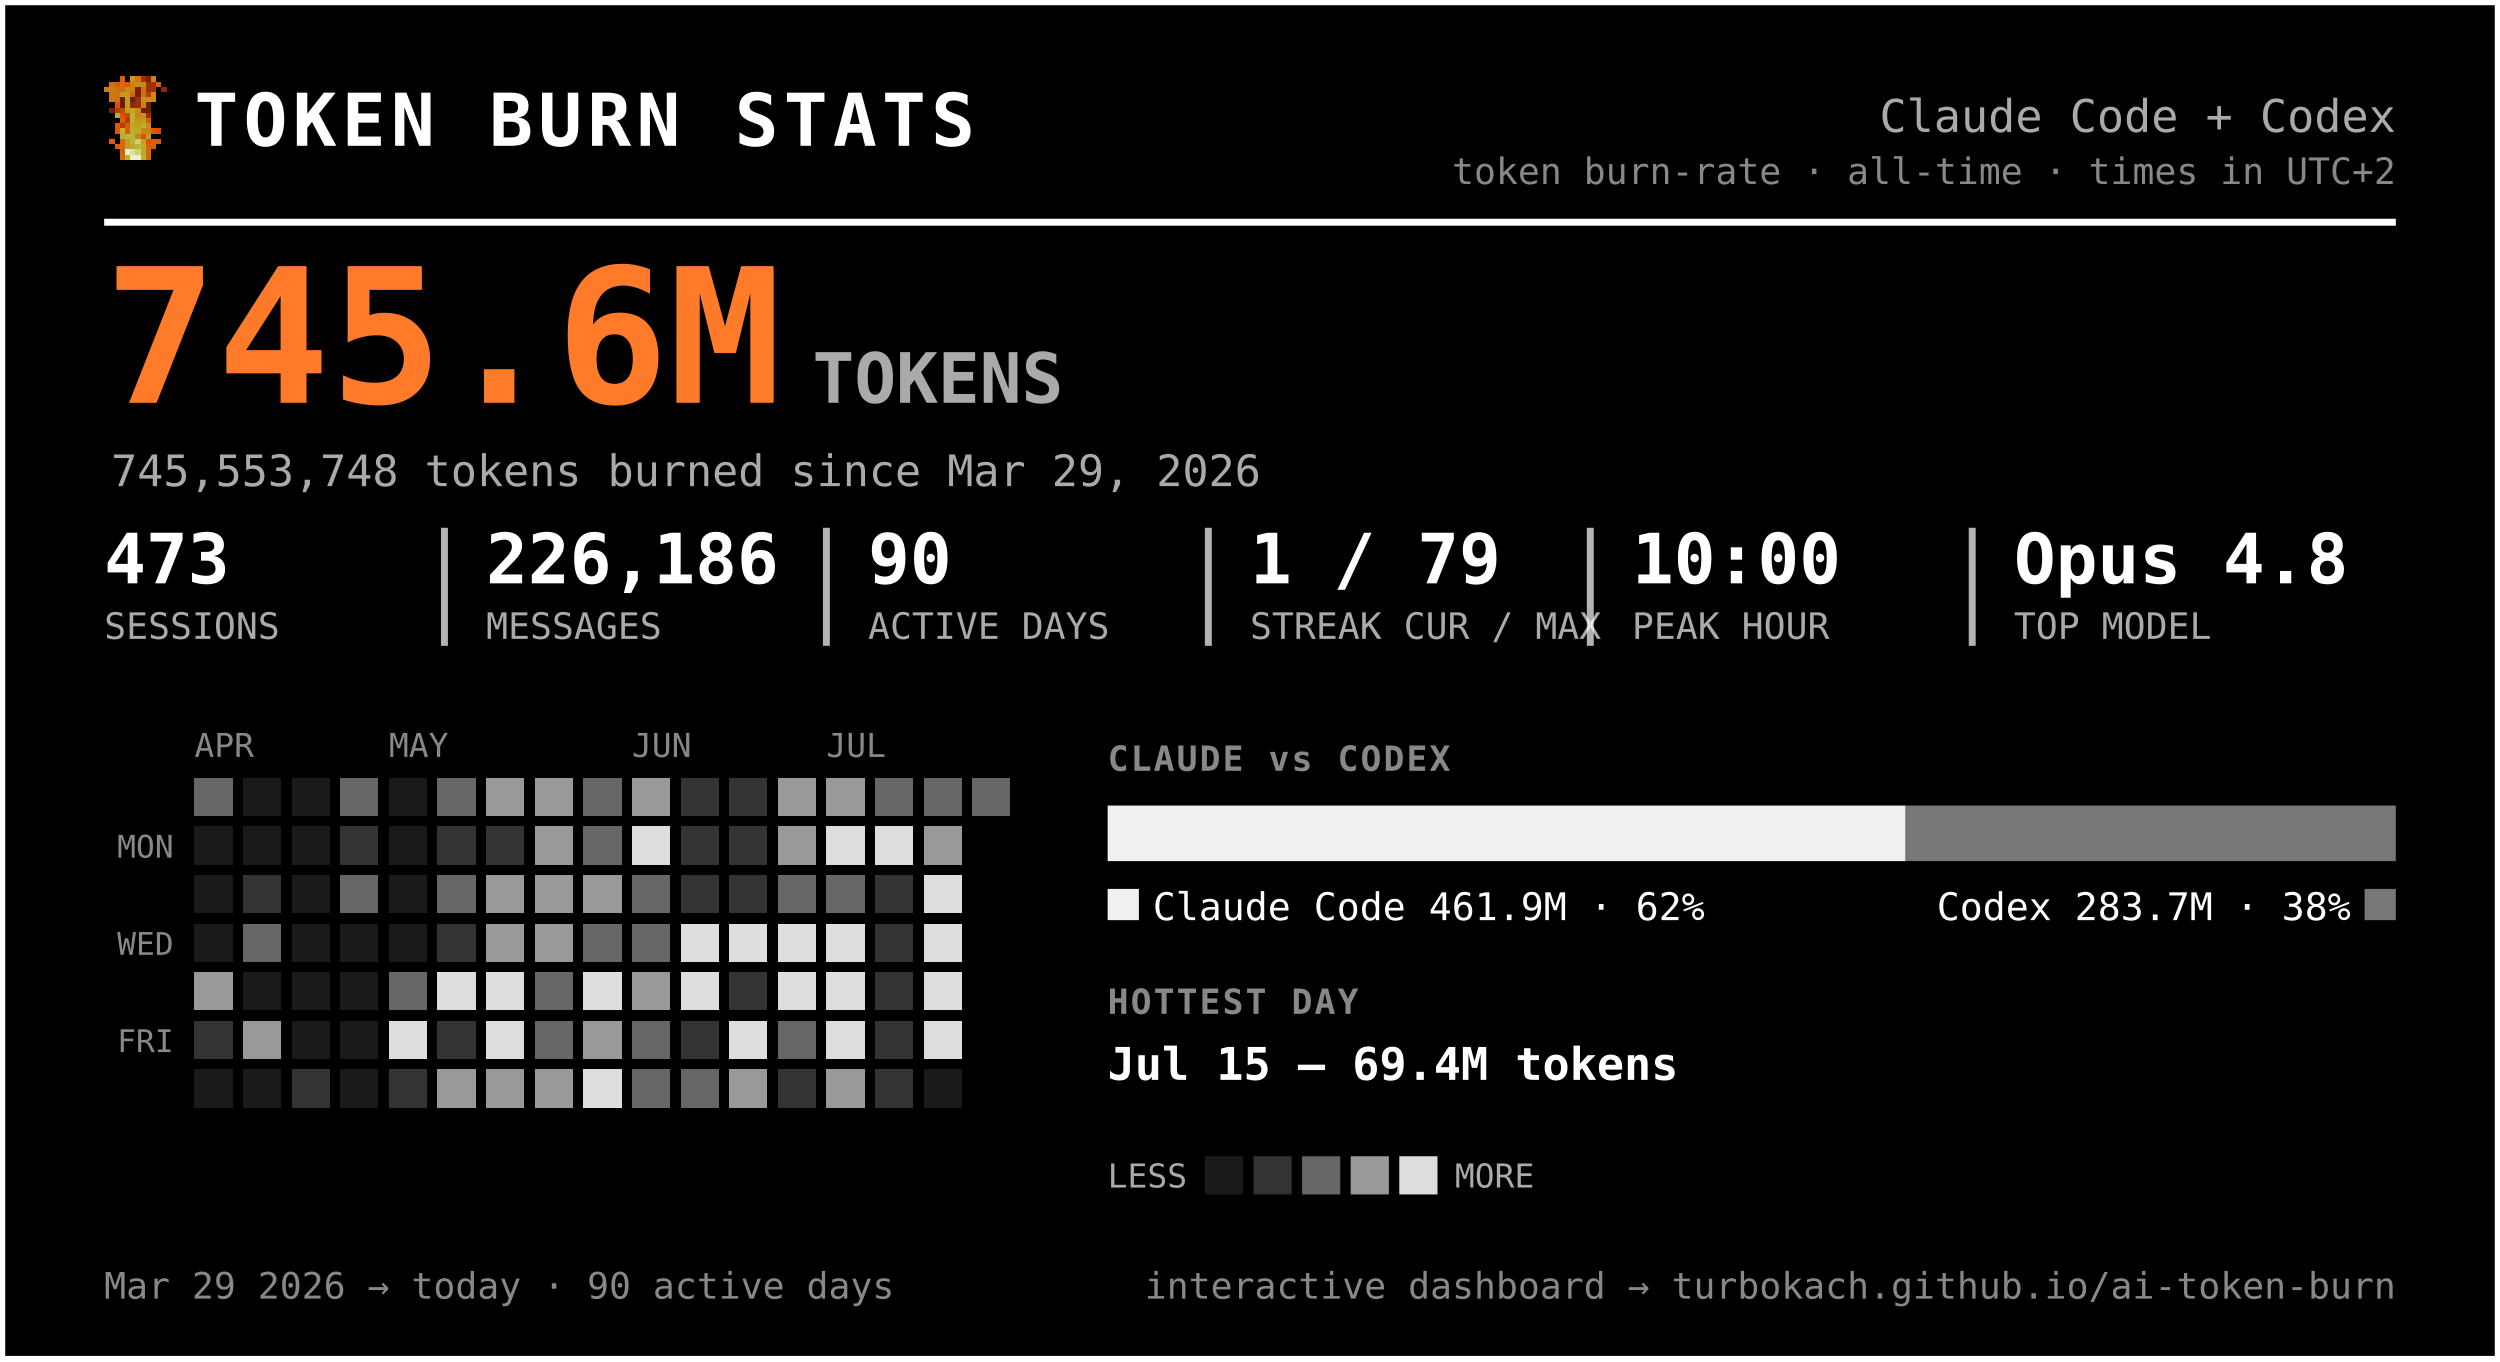
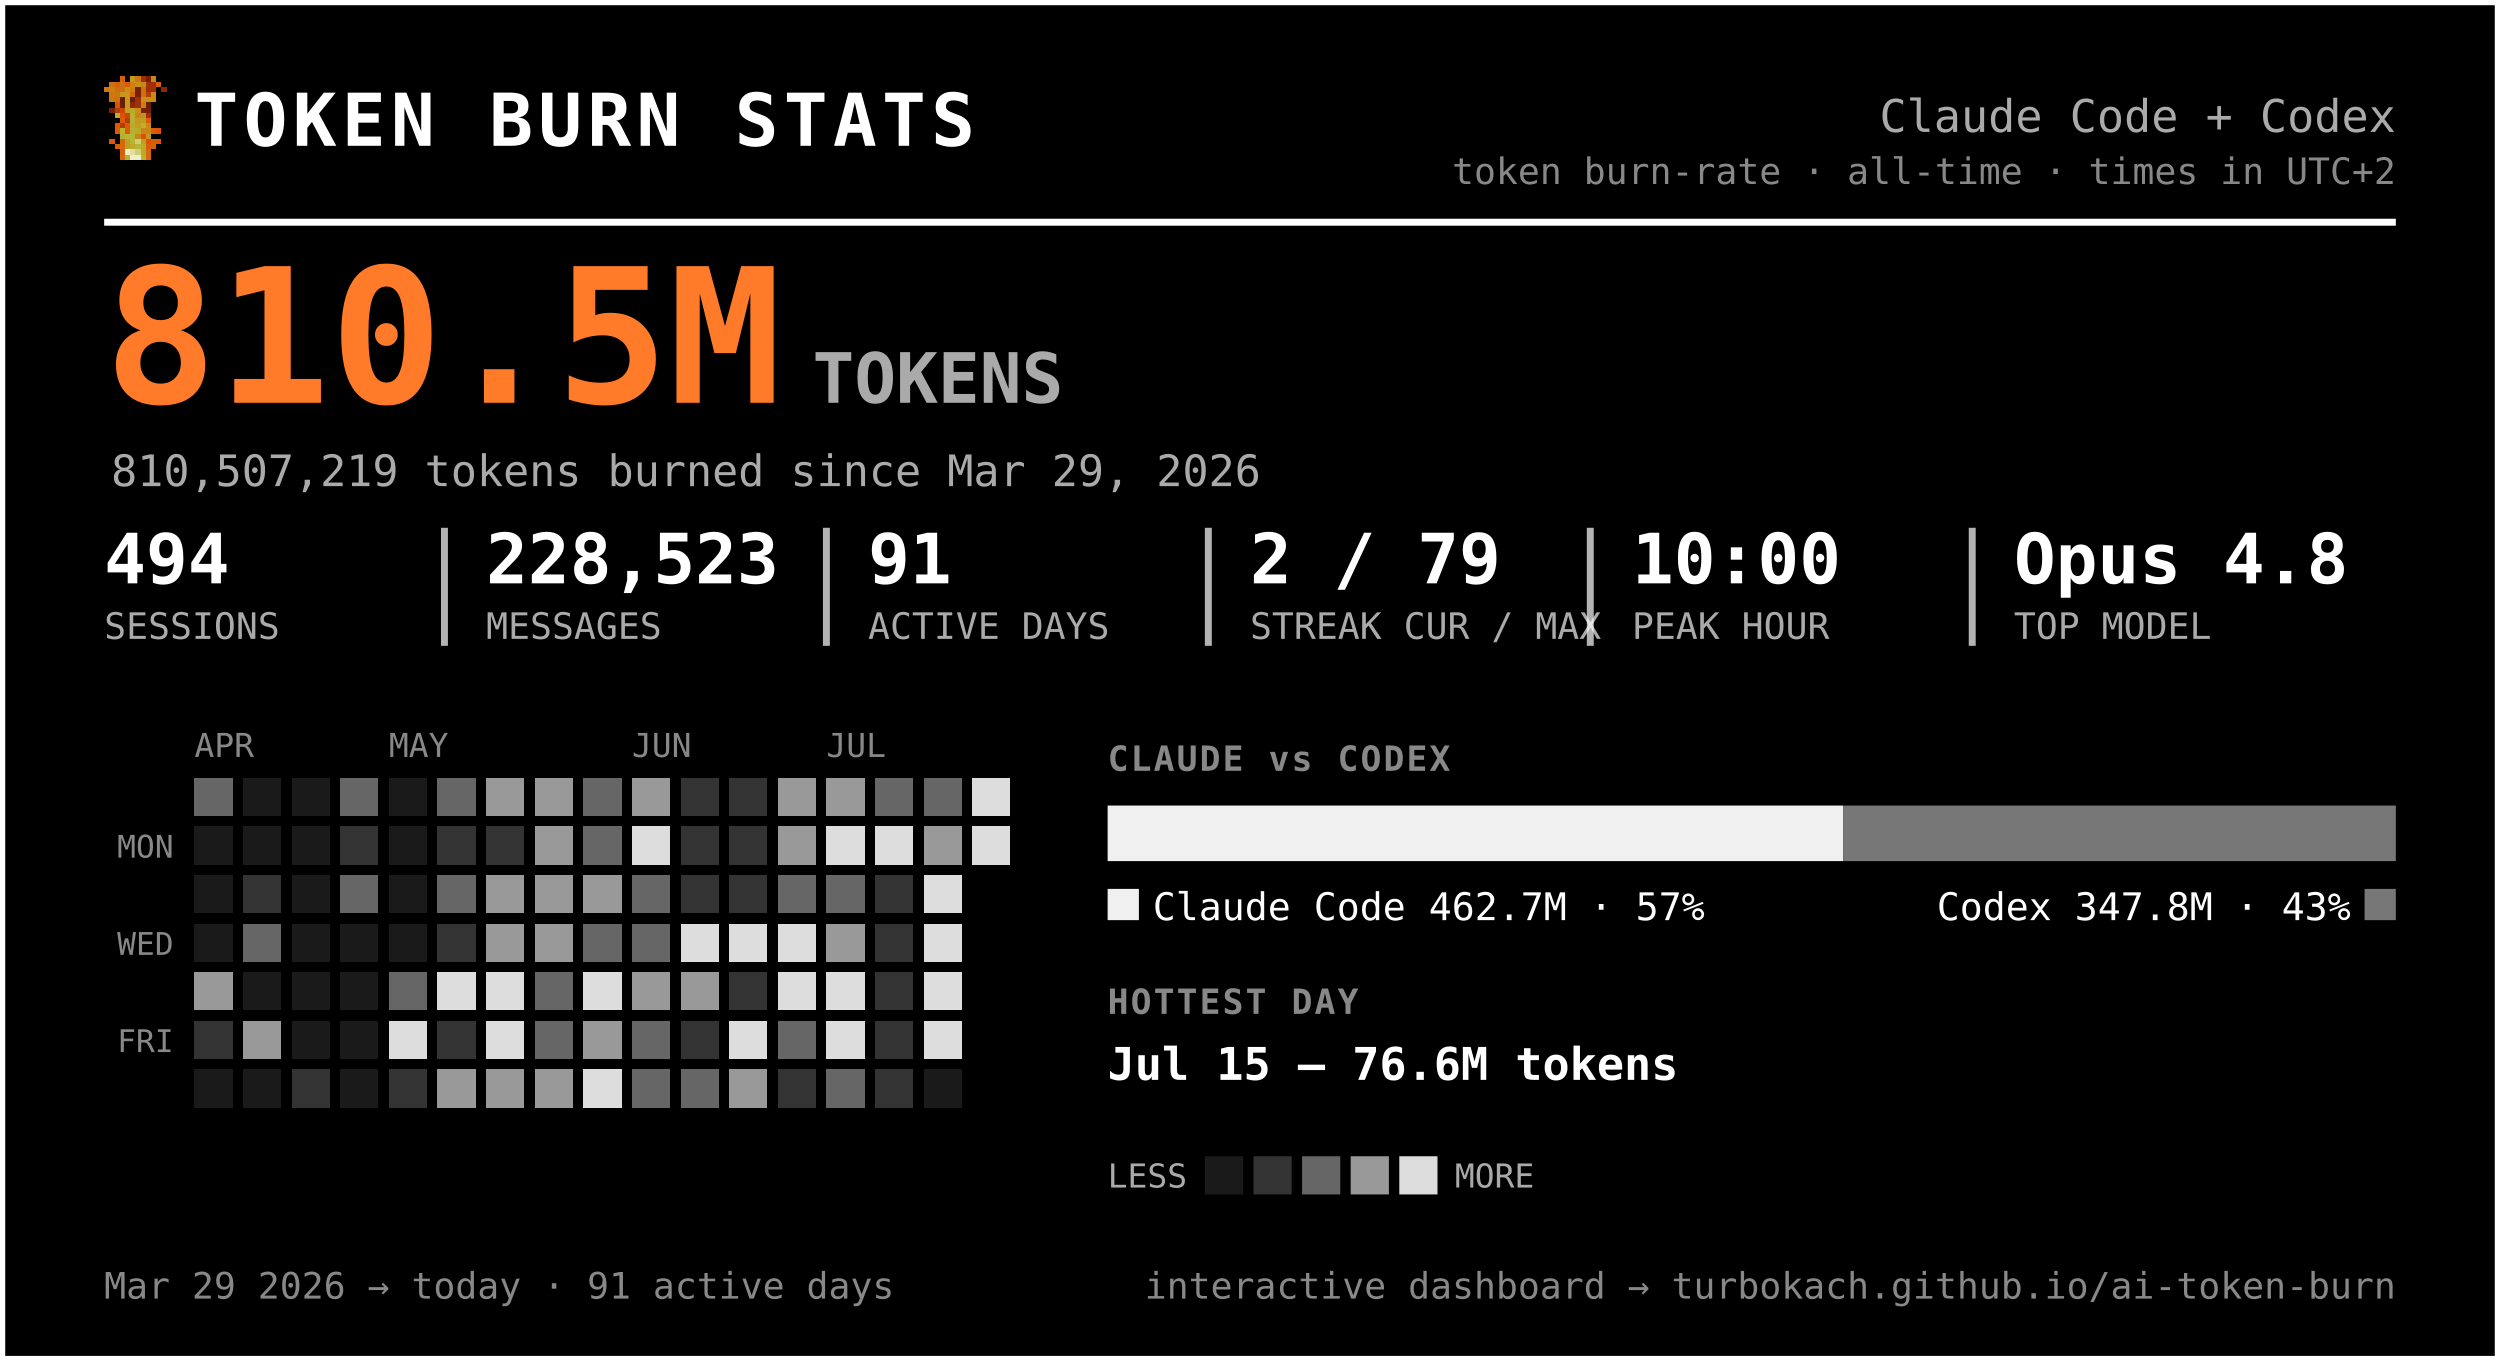
<svg xmlns="http://www.w3.org/2000/svg" width="720" height="392" viewBox="0 0 720 392" font-family="ui-monospace, 'SF Mono', 'Cascadia Code', Menlo, Consolas, monospace" role="img" aria-label="Token burn — Claude Code + Codex">
  <rect x="0.5" y="0.5" width="719" height="391" rx="0" fill="#000000" stroke="#ffffff" stroke-width="2" />
  <g transform="translate(30,22) scale(1.5)" shape-rendering="crispEdges">
    <rect x="3" y="0" width="1" height="1" fill="#d75f07" />
    <rect x="5" y="0" width="1" height="1" fill="#c7971f" />
    <rect x="6" y="0" width="1" height="1" fill="#cf770f" />
    <rect x="7" y="0" width="1" height="1" fill="#9f2f07" />
    <rect x="8" y="0" width="1" height="1" fill="#771f07" />
    <rect x="9" y="0" width="1" height="1" fill="#c78717" />
    <rect x="1" y="1" width="1" height="1" fill="#cf6f0f" />
    <rect x="2" y="1" width="1" height="1" fill="#d75f07" />
    <rect x="3" y="1" width="1" height="1" fill="#cf6f0f" />
    <rect x="4" y="1" width="1" height="1" fill="#df5707" />
    <rect x="5" y="1" width="1" height="1" fill="#cf7f0f" />
    <rect x="6" y="1" width="1" height="1" fill="#c78f17" />
    <rect x="7" y="1" width="1" height="1" fill="#c78717" />
    <rect x="8" y="1" width="1" height="1" fill="#9f2f07" />
    <rect x="9" y="1" width="1" height="1" fill="#9f2f07" />
    <rect x="10" y="1" width="1" height="1" fill="#d75f07" />
    <rect x="0" y="2" width="1" height="1" fill="#cf770f" />
    <rect x="1" y="2" width="1" height="1" fill="#cf7f0f" />
    <rect x="2" y="2" width="1" height="1" fill="#cf6f0f" />
    <rect x="3" y="2" width="1" height="1" fill="#cf6f0f" />
    <rect x="4" y="2" width="1" height="1" fill="#c78f17" />
    <rect x="5" y="2" width="1" height="1" fill="#cf7f0f" />
    <rect x="6" y="2" width="1" height="1" fill="#771f07" />
    <rect x="7" y="2" width="1" height="1" fill="#cf6f0f" />
    <rect x="8" y="2" width="1" height="1" fill="#9f2f07" />
    <rect x="9" y="2" width="1" height="1" fill="#9f2f07" />
    <rect x="11" y="2" width="1" height="1" fill="#8f2707" />
    <rect x="1" y="3" width="1" height="1" fill="#cf770f" />
    <rect x="2" y="3" width="1" height="1" fill="#cf770f" />
    <rect x="3" y="3" width="1" height="1" fill="#c7971f" />
    <rect x="4" y="3" width="1" height="1" fill="#c7971f" />
    <rect x="5" y="3" width="1" height="1" fill="#d7670f" />
    <rect x="6" y="3" width="1" height="1" fill="#771f07" />
    <rect x="7" y="3" width="1" height="1" fill="#cf6f0f" />
    <rect x="8" y="3" width="1" height="1" fill="#af3f07" />
    <rect x="9" y="3" width="1" height="1" fill="#cf8717" />
    <rect x="1" y="4" width="1" height="1" fill="#cf770f" />
    <rect x="2" y="4" width="1" height="1" fill="#cf6f0f" />
    <rect x="3" y="4" width="1" height="1" fill="#671f07" />
    <rect x="4" y="4" width="1" height="1" fill="#c7971f" />
    <rect x="5" y="4" width="1" height="1" fill="#671f07" />
    <rect x="6" y="4" width="1" height="1" fill="#9f2f07" />
    <rect x="7" y="4" width="1" height="1" fill="#c78f17" />
    <rect x="8" y="4" width="1" height="1" fill="#c78f17" />
    <rect x="9" y="4" width="1" height="1" fill="#cf8717" />
    <rect x="2" y="5" width="1" height="1" fill="#df4f07" />
    <rect x="3" y="5" width="1" height="1" fill="#671f07" />
    <rect x="4" y="5" width="1" height="1" fill="#c7971f" />
    <rect x="5" y="5" width="1" height="1" fill="#8f2707" />
    <rect x="6" y="5" width="1" height="1" fill="#9f2f07" />
    <rect x="7" y="5" width="1" height="1" fill="#cf7f0f" />
    <rect x="8" y="5" width="1" height="1" fill="#671f07" />
    <rect x="1" y="6" width="1" height="1" fill="#771f07" />
    <rect x="2" y="6" width="1" height="1" fill="#af3f07" />
    <rect x="3" y="6" width="1" height="1" fill="#c74707" />
    <rect x="4" y="6" width="1" height="1" fill="#bf9f1f" />
    <rect x="5" y="6" width="1" height="1" fill="#bfa727" />
    <rect x="6" y="6" width="1" height="1" fill="#c78f17" />
    <rect x="7" y="6" width="1" height="1" fill="#771f07" />
    <rect x="8" y="6" width="1" height="1" fill="#771f07" />
    <rect x="2" y="7" width="1" height="1" fill="#b7af2f" />
    <rect x="3" y="7" width="1" height="1" fill="#df4f07" />
    <rect x="4" y="7" width="1" height="1" fill="#c74707" />
    <rect x="5" y="7" width="1" height="1" fill="#bfaf2f" />
    <rect x="6" y="7" width="1" height="1" fill="#c78717" />
    <rect x="7" y="7" width="1" height="1" fill="#c78f17" />
    <rect x="8" y="7" width="1" height="1" fill="#9f2f07" />
    <rect x="3" y="8" width="1" height="1" fill="#df5707" />
    <rect x="4" y="8" width="1" height="1" fill="#af3f07" />
    <rect x="5" y="8" width="1" height="1" fill="#b7af2f" />
    <rect x="6" y="8" width="1" height="1" fill="#c7971f" />
    <rect x="7" y="8" width="1" height="1" fill="#bf9f1f" />
    <rect x="8" y="8" width="1" height="1" fill="#d75f07" />
    <rect x="2" y="9" width="1" height="1" fill="#df5707" />
    <rect x="3" y="9" width="1" height="1" fill="#af3f07" />
    <rect x="4" y="9" width="1" height="1" fill="#df5707" />
    <rect x="5" y="9" width="1" height="1" fill="#bfa727" />
    <rect x="6" y="9" width="1" height="1" fill="#bf9f1f" />
    <rect x="7" y="9" width="1" height="1" fill="#bfaf2f" />
    <rect x="8" y="9" width="1" height="1" fill="#cf8717" />
    <rect x="2" y="10" width="1" height="1" fill="#df5707" />
    <rect x="3" y="10" width="1" height="1" fill="#b7b72f" />
    <rect x="4" y="10" width="1" height="1" fill="#df5707" />
    <rect x="5" y="10" width="1" height="1" fill="#b7af2f" />
    <rect x="6" y="10" width="1" height="1" fill="#bfa727" />
    <rect x="7" y="10" width="1" height="1" fill="#c78717" />
    <rect x="8" y="10" width="1" height="1" fill="#c78717" />
    <rect x="9" y="10" width="1" height="1" fill="#d75f07" />
    <rect x="10" y="10" width="1" height="1" fill="#df4f07" />
    <rect x="3" y="11" width="1" height="1" fill="#b7af2f" />
    <rect x="4" y="11" width="1" height="1" fill="#b7b737" />
    <rect x="5" y="11" width="1" height="1" fill="#b7b737" />
    <rect x="6" y="11" width="1" height="1" fill="#c78717" />
    <rect x="7" y="11" width="1" height="1" fill="#df4f07" />
    <rect x="8" y="11" width="1" height="1" fill="#c7971f" />
    <rect x="1" y="12" width="1" height="1" fill="#df5707" />
    <rect x="3" y="12" width="1" height="1" fill="#d7670f" />
    <rect x="4" y="12" width="1" height="1" fill="#bf9f1f" />
    <rect x="5" y="12" width="1" height="1" fill="#b7b737" />
    <rect x="6" y="12" width="1" height="1" fill="#cfcf6f" />
    <rect x="7" y="12" width="1" height="1" fill="#bf9f1f" />
    <rect x="8" y="12" width="1" height="1" fill="#df4f07" />
    <rect x="9" y="12" width="1" height="1" fill="#d75f07" />
    <rect x="10" y="12" width="1" height="1" fill="#df5707" />
    <rect x="2" y="13" width="1" height="1" fill="#d75f07" />
    <rect x="3" y="13" width="1" height="1" fill="#d7670f" />
    <rect x="4" y="13" width="1" height="1" fill="#bf9f1f" />
    <rect x="5" y="13" width="1" height="1" fill="#bfa727" />
    <rect x="6" y="13" width="1" height="1" fill="#b7b737" />
    <rect x="7" y="13" width="1" height="1" fill="#bfa727" />
    <rect x="8" y="13" width="1" height="1" fill="#d75f07" />
    <rect x="9" y="13" width="1" height="1" fill="#d75f07" />
    <rect x="3" y="14" width="1" height="1" fill="#d75f07" />
    <rect x="4" y="14" width="1" height="1" fill="#efefc7" />
    <rect x="5" y="14" width="1" height="1" fill="#dfdf9f" />
    <rect x="6" y="14" width="1" height="1" fill="#cfcf6f" />
    <rect x="7" y="14" width="1" height="1" fill="#bfa727" />
    <rect x="8" y="14" width="1" height="1" fill="#d7670f" />
    <rect x="3" y="15" width="1" height="1" fill="#d7670f" />
    <rect x="4" y="15" width="1" height="1" fill="#bfaf2f" />
    <rect x="5" y="15" width="1" height="1" fill="#efefc7" />
    <rect x="6" y="15" width="1" height="1" fill="#efefc7" />
    <rect x="7" y="15" width="1" height="1" fill="#bfaf2f" />
    <rect x="8" y="15" width="1" height="1" fill="#d7670f" />
  </g>
  <text x="56.0" y="42.0" font-size="21" fill="#ffffff" font-weight="800" letter-spacing="1.5">TOKEN BURN STATS</text>
  <text x="690.0" y="38.0" font-size="13" fill="#aaaaaa" text-anchor="end">Claude Code + Codex</text>
  <text x="690.0" y="53.0" font-size="10.5" fill="#888888" text-anchor="end">token burn-rate · all-time · times in UTC+2</text>
  <line x1="30" y1="64" x2="690" y2="64" stroke="#ffffff" stroke-width="2" />
-   <text x="30.0" y="116.0" font-size="54" fill="#ff7b29" font-weight="800">745.6M</text>
+   <text x="30.0" y="116.0" font-size="54" fill="#ff7b29" font-weight="800">810.5M</text>
  <text x="234.0" y="116.0" font-size="20" fill="#aaaaaa" font-weight="600">TOKENS</text>
-   <text x="32.0" y="140.0" font-size="12.5" fill="#aaaaaa">745,553,748 tokens burned since Mar 29, 2026</text>
-   <text x="30.0" y="168.0" font-size="20" fill="#ffffff" font-weight="700">473</text>
+   <text x="32.0" y="140.0" font-size="12.5" fill="#aaaaaa">810,507,219 tokens burned since Mar 29, 2026</text>
+   <text x="30.0" y="168.0" font-size="20" fill="#ffffff" font-weight="700">494</text>
  <text x="30.0" y="184.0" font-size="10.5" fill="#aaaaaa">SESSIONS</text>
-   <text x="140.0" y="168.0" font-size="20" fill="#ffffff" font-weight="700">226,186</text>
+   <text x="140.0" y="168.0" font-size="20" fill="#ffffff" font-weight="700">228,523</text>
  <text x="140.0" y="184.0" font-size="10.5" fill="#aaaaaa">MESSAGES</text>
  <line x1="128.0" y1="152" x2="128.0" y2="186" stroke="#ffffff" stroke-width="2" opacity="0.7" />
-   <text x="250.0" y="168.0" font-size="20" fill="#ffffff" font-weight="700">90</text>
+   <text x="250.0" y="168.0" font-size="20" fill="#ffffff" font-weight="700">91</text>
  <text x="250.0" y="184.0" font-size="10.5" fill="#aaaaaa">ACTIVE DAYS</text>
  <line x1="238.0" y1="152" x2="238.0" y2="186" stroke="#ffffff" stroke-width="2" opacity="0.7" />
-   <text x="360.0" y="168.0" font-size="20" fill="#ffffff" font-weight="700">1 / 79</text>
+   <text x="360.0" y="168.0" font-size="20" fill="#ffffff" font-weight="700">2 / 79</text>
  <text x="360.0" y="184.0" font-size="10.5" fill="#aaaaaa">STREAK CUR / MAX</text>
  <line x1="348.0" y1="152" x2="348.0" y2="186" stroke="#ffffff" stroke-width="2" opacity="0.7" />
  <text x="470.0" y="168.0" font-size="20" fill="#ffffff" font-weight="700">10:00</text>
  <text x="470.0" y="184.0" font-size="10.5" fill="#aaaaaa">PEAK HOUR</text>
  <line x1="458.0" y1="152" x2="458.0" y2="186" stroke="#ffffff" stroke-width="2" opacity="0.7" />
  <text x="580.0" y="168.0" font-size="20" fill="#ffffff" font-weight="700">Opus 4.8</text>
  <text x="580.0" y="184.0" font-size="10.5" fill="#aaaaaa">TOP MODEL</text>
  <line x1="568.0" y1="152" x2="568.0" y2="186" stroke="#ffffff" stroke-width="2" opacity="0.7" />
  <text x="56.0" y="218.0" font-size="9.5" fill="#888888">APR</text>
  <text x="112.0" y="218.0" font-size="9.5" fill="#888888">MAY</text>
  <text x="182.0" y="218.0" font-size="9.5" fill="#888888">JUN</text>
  <text x="238.0" y="218.0" font-size="9.5" fill="#888888">JUL</text>
  <text x="50.0" y="247.0" font-size="9" fill="#888888" text-anchor="end">MON</text>
  <text x="50.0" y="275.0" font-size="9" fill="#888888" text-anchor="end">WED</text>
  <text x="50.0" y="303.0" font-size="9" fill="#888888" text-anchor="end">FRI</text>
  <g shape-rendering="crispEdges">
    <rect x="126" y="238" width="11" height="11" rx="0" fill="#333333" />
    <rect x="126" y="252" width="11" height="11" rx="0" fill="#666666" />
    <rect x="126" y="266" width="11" height="11" rx="0" fill="#333333" />
    <rect x="126" y="280" width="11" height="11" rx="0" fill="#dddddd" />
    <rect x="126" y="294" width="11" height="11" rx="0" fill="#333333" />
    <rect x="126" y="308" width="11" height="11" rx="0" fill="#999999" />
    <rect x="140" y="224" width="11" height="11" rx="0" fill="#999999" />
    <rect x="140" y="238" width="11" height="11" rx="0" fill="#333333" />
    <rect x="140" y="252" width="11" height="11" rx="0" fill="#999999" />
    <rect x="140" y="266" width="11" height="11" rx="0" fill="#999999" />
    <rect x="140" y="280" width="11" height="11" rx="0" fill="#dddddd" />
    <rect x="140" y="294" width="11" height="11" rx="0" fill="#dddddd" />
    <rect x="140" y="308" width="11" height="11" rx="0" fill="#999999" />
    <rect x="154" y="224" width="11" height="11" rx="0" fill="#999999" />
    <rect x="154" y="238" width="11" height="11" rx="0" fill="#999999" />
    <rect x="154" y="252" width="11" height="11" rx="0" fill="#999999" />
    <rect x="154" y="266" width="11" height="11" rx="0" fill="#999999" />
    <rect x="154" y="280" width="11" height="11" rx="0" fill="#666666" />
    <rect x="154" y="294" width="11" height="11" rx="0" fill="#666666" />
    <rect x="154" y="308" width="11" height="11" rx="0" fill="#999999" />
    <rect x="168" y="224" width="11" height="11" rx="0" fill="#666666" />
    <rect x="168" y="238" width="11" height="11" rx="0" fill="#666666" />
    <rect x="168" y="252" width="11" height="11" rx="0" fill="#999999" />
    <rect x="168" y="266" width="11" height="11" rx="0" fill="#666666" />
    <rect x="168" y="280" width="11" height="11" rx="0" fill="#dddddd" />
    <rect x="168" y="294" width="11" height="11" rx="0" fill="#999999" />
    <rect x="168" y="308" width="11" height="11" rx="0" fill="#dddddd" />
    <rect x="182" y="224" width="11" height="11" rx="0" fill="#999999" />
    <rect x="182" y="238" width="11" height="11" rx="0" fill="#dddddd" />
    <rect x="182" y="252" width="11" height="11" rx="0" fill="#666666" />
    <rect x="182" y="266" width="11" height="11" rx="0" fill="#666666" />
    <rect x="182" y="280" width="11" height="11" rx="0" fill="#999999" />
    <rect x="182" y="294" width="11" height="11" rx="0" fill="#666666" />
    <rect x="182" y="308" width="11" height="11" rx="0" fill="#666666" />
    <rect x="196" y="224" width="11" height="11" rx="0" fill="#333333" />
    <rect x="196" y="238" width="11" height="11" rx="0" fill="#333333" />
    <rect x="196" y="252" width="11" height="11" rx="0" fill="#333333" />
    <rect x="196" y="266" width="11" height="11" rx="0" fill="#dddddd" />
-     <rect x="196" y="280" width="11" height="11" rx="0" fill="#dddddd" />
+     <rect x="196" y="280" width="11" height="11" rx="0" fill="#999999" />
    <rect x="196" y="294" width="11" height="11" rx="0" fill="#333333" />
    <rect x="196" y="308" width="11" height="11" rx="0" fill="#666666" />
    <rect x="210" y="224" width="11" height="11" rx="0" fill="#333333" />
    <rect x="210" y="238" width="11" height="11" rx="0" fill="#333333" />
    <rect x="210" y="252" width="11" height="11" rx="0" fill="#333333" />
    <rect x="210" y="266" width="11" height="11" rx="0" fill="#dddddd" />
    <rect x="210" y="280" width="11" height="11" rx="0" fill="#333333" />
    <rect x="210" y="294" width="11" height="11" rx="0" fill="#dddddd" />
    <rect x="210" y="308" width="11" height="11" rx="0" fill="#999999" />
    <rect x="224" y="224" width="11" height="11" rx="0" fill="#999999" />
    <rect x="224" y="238" width="11" height="11" rx="0" fill="#999999" />
    <rect x="224" y="252" width="11" height="11" rx="0" fill="#666666" />
    <rect x="224" y="266" width="11" height="11" rx="0" fill="#dddddd" />
    <rect x="224" y="280" width="11" height="11" rx="0" fill="#dddddd" />
    <rect x="224" y="294" width="11" height="11" rx="0" fill="#666666" />
    <rect x="224" y="308" width="11" height="11" rx="0" fill="#333333" />
    <rect x="238" y="224" width="11" height="11" rx="0" fill="#999999" />
    <rect x="238" y="238" width="11" height="11" rx="0" fill="#dddddd" />
    <rect x="238" y="252" width="11" height="11" rx="0" fill="#666666" />
-     <rect x="238" y="266" width="11" height="11" rx="0" fill="#dddddd" />
+     <rect x="238" y="266" width="11" height="11" rx="0" fill="#999999" />
    <rect x="238" y="280" width="11" height="11" rx="0" fill="#dddddd" />
    <rect x="238" y="294" width="11" height="11" rx="0" fill="#dddddd" />
-     <rect x="238" y="308" width="11" height="11" rx="0" fill="#999999" />
+     <rect x="238" y="308" width="11" height="11" rx="0" fill="#666666" />
    <rect x="252" y="224" width="11" height="11" rx="0" fill="#666666" />
    <rect x="252" y="238" width="11" height="11" rx="0" fill="#dddddd" />
    <rect x="252" y="252" width="11" height="11" rx="0" fill="#333333" />
    <rect x="252" y="266" width="11" height="11" rx="0" fill="#333333" />
    <rect x="252" y="280" width="11" height="11" rx="0" fill="#333333" />
    <rect x="252" y="294" width="11" height="11" rx="0" fill="#333333" />
    <rect x="252" y="308" width="11" height="11" rx="0" fill="#333333" />
    <rect x="266" y="224" width="11" height="11" rx="0" fill="#666666" />
    <rect x="266" y="238" width="11" height="11" rx="0" fill="#999999" />
    <rect x="266" y="252" width="11" height="11" rx="0" fill="#dddddd" />
    <rect x="266" y="266" width="11" height="11" rx="0" fill="#dddddd" />
    <rect x="266" y="280" width="11" height="11" rx="0" fill="#dddddd" />
    <rect x="266" y="294" width="11" height="11" rx="0" fill="#dddddd" />
+     <rect x="280" y="224" width="11" height="11" rx="0" fill="#dddddd" />
+     <rect x="280" y="238" width="11" height="11" rx="0" fill="#dddddd" />
    <rect x="56" y="224" width="11" height="11" rx="0" fill="#666666" />
    <rect x="56" y="280" width="11" height="11" rx="0" fill="#999999" />
    <rect x="56" y="294" width="11" height="11" rx="0" fill="#333333" />
    <rect x="70" y="252" width="11" height="11" rx="0" fill="#333333" />
    <rect x="70" y="266" width="11" height="11" rx="0" fill="#666666" />
    <rect x="70" y="294" width="11" height="11" rx="0" fill="#999999" />
    <rect x="84" y="308" width="11" height="11" rx="0" fill="#333333" />
    <rect x="98" y="224" width="11" height="11" rx="0" fill="#666666" />
    <rect x="98" y="238" width="11" height="11" rx="0" fill="#333333" />
    <rect x="98" y="252" width="11" height="11" rx="0" fill="#666666" />
    <rect x="112" y="280" width="11" height="11" rx="0" fill="#666666" />
    <rect x="112" y="294" width="11" height="11" rx="0" fill="#dddddd" />
    <rect x="112" y="308" width="11" height="11" rx="0" fill="#333333" />
    <rect x="126" y="224" width="11" height="11" rx="0" fill="#666666" />
-     <rect x="280" y="224" width="11" height="11" rx="0" fill="#666666" />
    <rect x="56" y="238" width="11" height="11" rx="0" fill="#1a1a1a" />
    <rect x="56" y="252" width="11" height="11" rx="0" fill="#1a1a1a" />
    <rect x="56" y="266" width="11" height="11" rx="0" fill="#1a1a1a" />
    <rect x="56" y="308" width="11" height="11" rx="0" fill="#1a1a1a" />
    <rect x="70" y="224" width="11" height="11" rx="0" fill="#1a1a1a" />
    <rect x="70" y="238" width="11" height="11" rx="0" fill="#1a1a1a" />
    <rect x="70" y="280" width="11" height="11" rx="0" fill="#1a1a1a" />
    <rect x="70" y="308" width="11" height="11" rx="0" fill="#1a1a1a" />
    <rect x="84" y="224" width="11" height="11" rx="0" fill="#1a1a1a" />
    <rect x="84" y="238" width="11" height="11" rx="0" fill="#1a1a1a" />
    <rect x="84" y="252" width="11" height="11" rx="0" fill="#1a1a1a" />
    <rect x="84" y="266" width="11" height="11" rx="0" fill="#1a1a1a" />
    <rect x="84" y="280" width="11" height="11" rx="0" fill="#1a1a1a" />
    <rect x="84" y="294" width="11" height="11" rx="0" fill="#1a1a1a" />
    <rect x="98" y="266" width="11" height="11" rx="0" fill="#1a1a1a" />
    <rect x="98" y="280" width="11" height="11" rx="0" fill="#1a1a1a" />
    <rect x="98" y="294" width="11" height="11" rx="0" fill="#1a1a1a" />
    <rect x="98" y="308" width="11" height="11" rx="0" fill="#1a1a1a" />
    <rect x="112" y="224" width="11" height="11" rx="0" fill="#1a1a1a" />
    <rect x="112" y="238" width="11" height="11" rx="0" fill="#1a1a1a" />
    <rect x="112" y="252" width="11" height="11" rx="0" fill="#1a1a1a" />
    <rect x="112" y="266" width="11" height="11" rx="0" fill="#1a1a1a" />
    <rect x="266" y="308" width="11" height="11" rx="0" fill="#1a1a1a" />
  </g>
  <text x="319.0" y="222.0" font-size="10" fill="#888888" font-weight="700" letter-spacing="0.6">CLAUDE vs CODEX</text>
-   <path d="M319.00,232 H548.83 L548.83,232 V248.00 L548.83,248.00 H319.00 L319.00,248.00 V232.00 L319.00,232.00 Z" fill="#f0f0f0" />
-   <path d="M548.83,232 H690.00 L690.00,232 V248.00 L690.00,248.00 H548.83 L548.83,248.00 V232.00 L548.83,232.00 Z" fill="#777777" />
+   <path d="M319.00,232 H530.81 L530.81,232 V248.00 L530.81,248.00 H319.00 L319.00,248.00 V232.00 L319.00,232.00 Z" fill="#f0f0f0" />
+   <path d="M530.81,232 H690.00 L690.00,232 V248.00 L690.00,248.00 H530.81 L530.81,248.00 V232.00 L530.81,232.00 Z" fill="#777777" />
  <rect x="319" y="256" width="9" height="9" rx="0" fill="#f0f0f0" />
-   <text x="332.0" y="265.0" font-size="11" fill="#ffffff">Claude Code  461.9M · 62%</text>
+   <text x="332.0" y="265.0" font-size="11" fill="#ffffff">Claude Code  462.7M · 57%</text>
  <rect x="681.0" y="256" width="9" height="9" rx="0" fill="#777777" />
-   <text x="677.0" y="265.0" font-size="11" fill="#ffffff" text-anchor="end">Codex  283.7M · 38%</text>
+   <text x="677.0" y="265.0" font-size="11" fill="#ffffff" text-anchor="end">Codex  347.8M · 43%</text>
  <text x="319.0" y="292.0" font-size="10" fill="#888888" font-weight="700" letter-spacing="0.6">HOTTEST DAY</text>
-   <text x="319.0" y="311.0" font-size="13" fill="#ffffff" font-weight="600">Jul 15 — 69.4M tokens</text>
+   <text x="319.0" y="311.0" font-size="13" fill="#ffffff" font-weight="600">Jul 15 — 76.6M tokens</text>
  <text x="319.0" y="342.0" font-size="9.5" fill="#aaaaaa">LESS</text>
  <rect x="347" y="333" width="11" height="11" rx="0" fill="#1a1a1a" />
  <rect x="361" y="333" width="11" height="11" rx="0" fill="#333333" />
  <rect x="375" y="333" width="11" height="11" rx="0" fill="#666666" />
  <rect x="389" y="333" width="11" height="11" rx="0" fill="#999999" />
  <rect x="403" y="333" width="11" height="11" rx="0" fill="#dddddd" />
  <text x="419.0" y="342.0" font-size="9.5" fill="#aaaaaa">MORE</text>
-   <text x="30.0" y="374.0" font-size="10.5" fill="#888888">Mar 29 2026 → today  ·  90 active days</text>
+   <text x="30.0" y="374.0" font-size="10.5" fill="#888888">Mar 29 2026 → today  ·  91 active days</text>
  <text x="690.0" y="374.0" font-size="10.5" fill="#888888" text-anchor="end">interactive dashboard → turbokach.github.io/ai-token-burn</text>
</svg>
